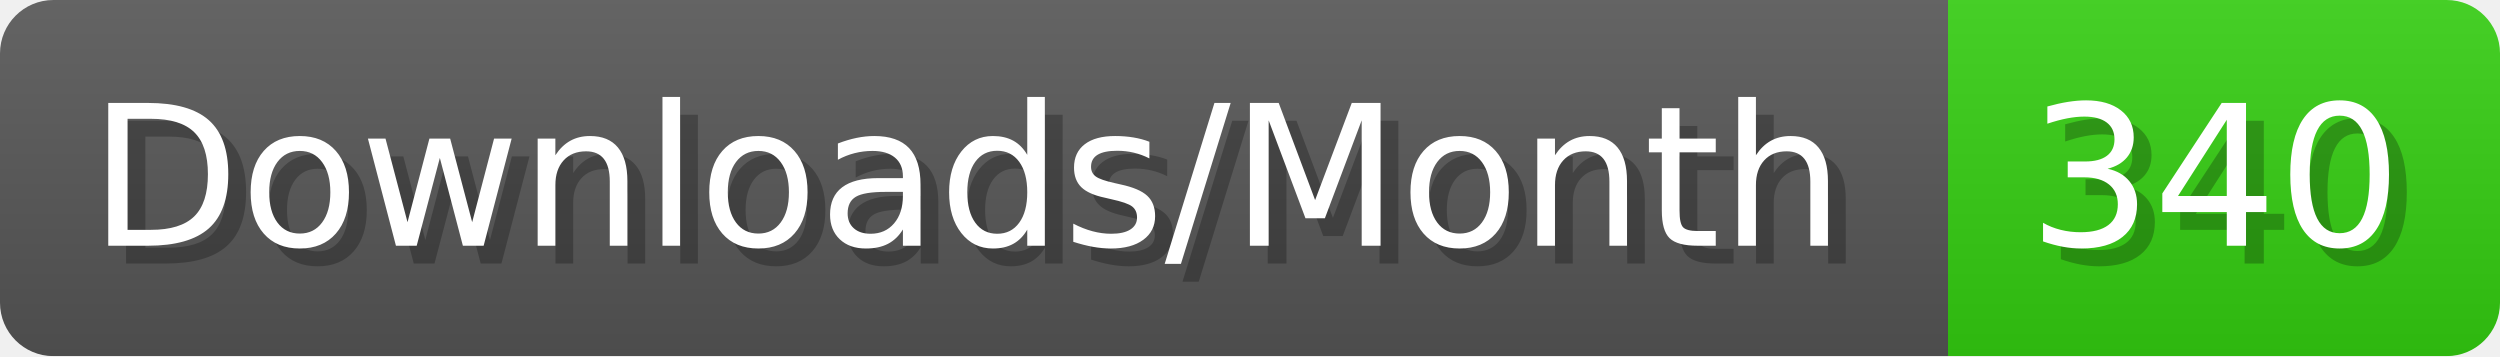
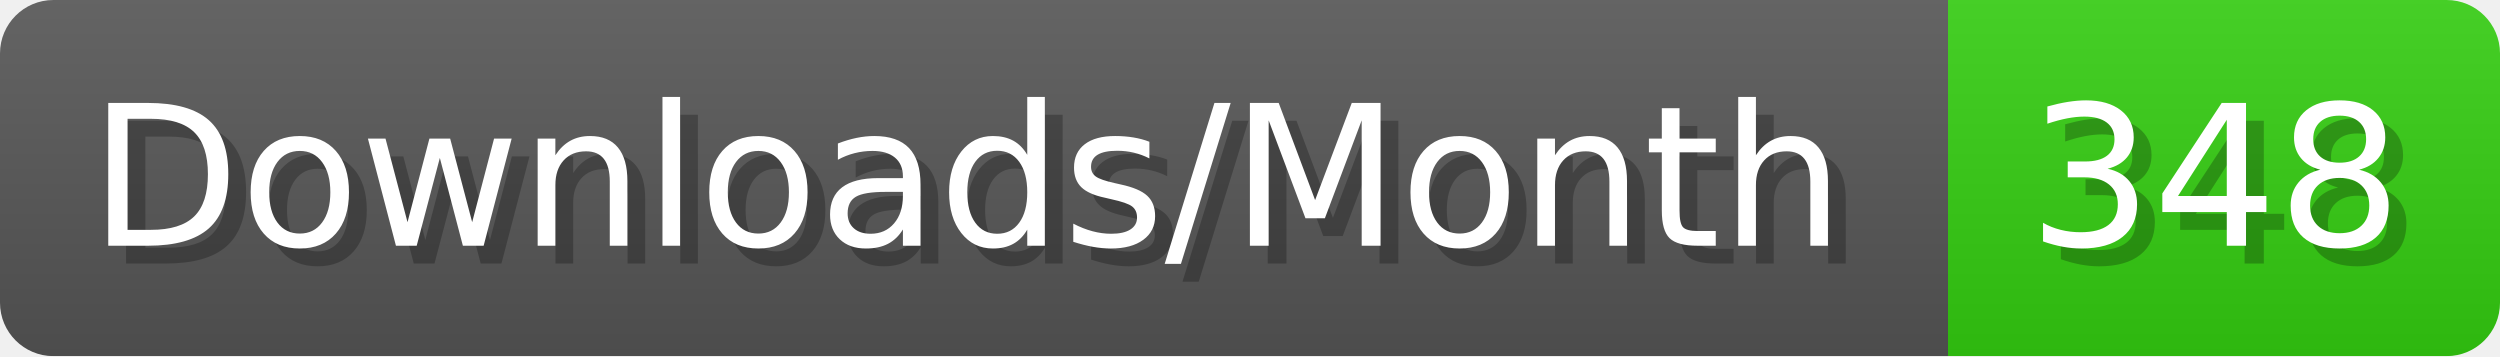
- <svg xmlns="http://www.w3.org/2000/svg" width="140.4" height="20" viewBox="0 0 1404 200" role="img" aria-label="Downloads/Month: 340">
+ <svg xmlns="http://www.w3.org/2000/svg" width="140.4" height="20" viewBox="0 0 1404 200" role="img" aria-label="Downloads/Month: 348">
  <linearGradient id="YlXUI" x2="0" y2="100%">
    <stop offset="0" stop-opacity=".1" stop-color="#EEE" />
    <stop offset="1" stop-opacity=".1" />
  </linearGradient>
  <mask id="JHhop">
    <rect width="1404" height="200" rx="30" fill="#FFF" />
  </mask>
  <g mask="url(#JHhop)">
    <rect width="1094" height="200" fill="#555" />
    <rect width="310" height="200" fill="#3C1" x="1094" />
    <rect width="1404" height="200" fill="url(#YlXUI)" />
  </g>
  <g aria-hidden="true" fill="#fff" text-anchor="start" font-family="Verdana,DejaVu Sans,sans-serif" font-size="110">
    <text x="60" y="148" textLength="994" fill="#000" opacity="0.25">Downloads/Month</text>
    <text x="50" y="138" textLength="994">Downloads/Month</text>
-     <text x="1149" y="148" textLength="210" fill="#000" opacity="0.25">340</text>
-     <text x="1139" y="138" textLength="210">340</text>
+     <text x="1149" y="148" textLength="210" fill="#000" opacity="0.25">348</text>
+     <text x="1139" y="138" textLength="210">348</text>
  </g>
</svg>
